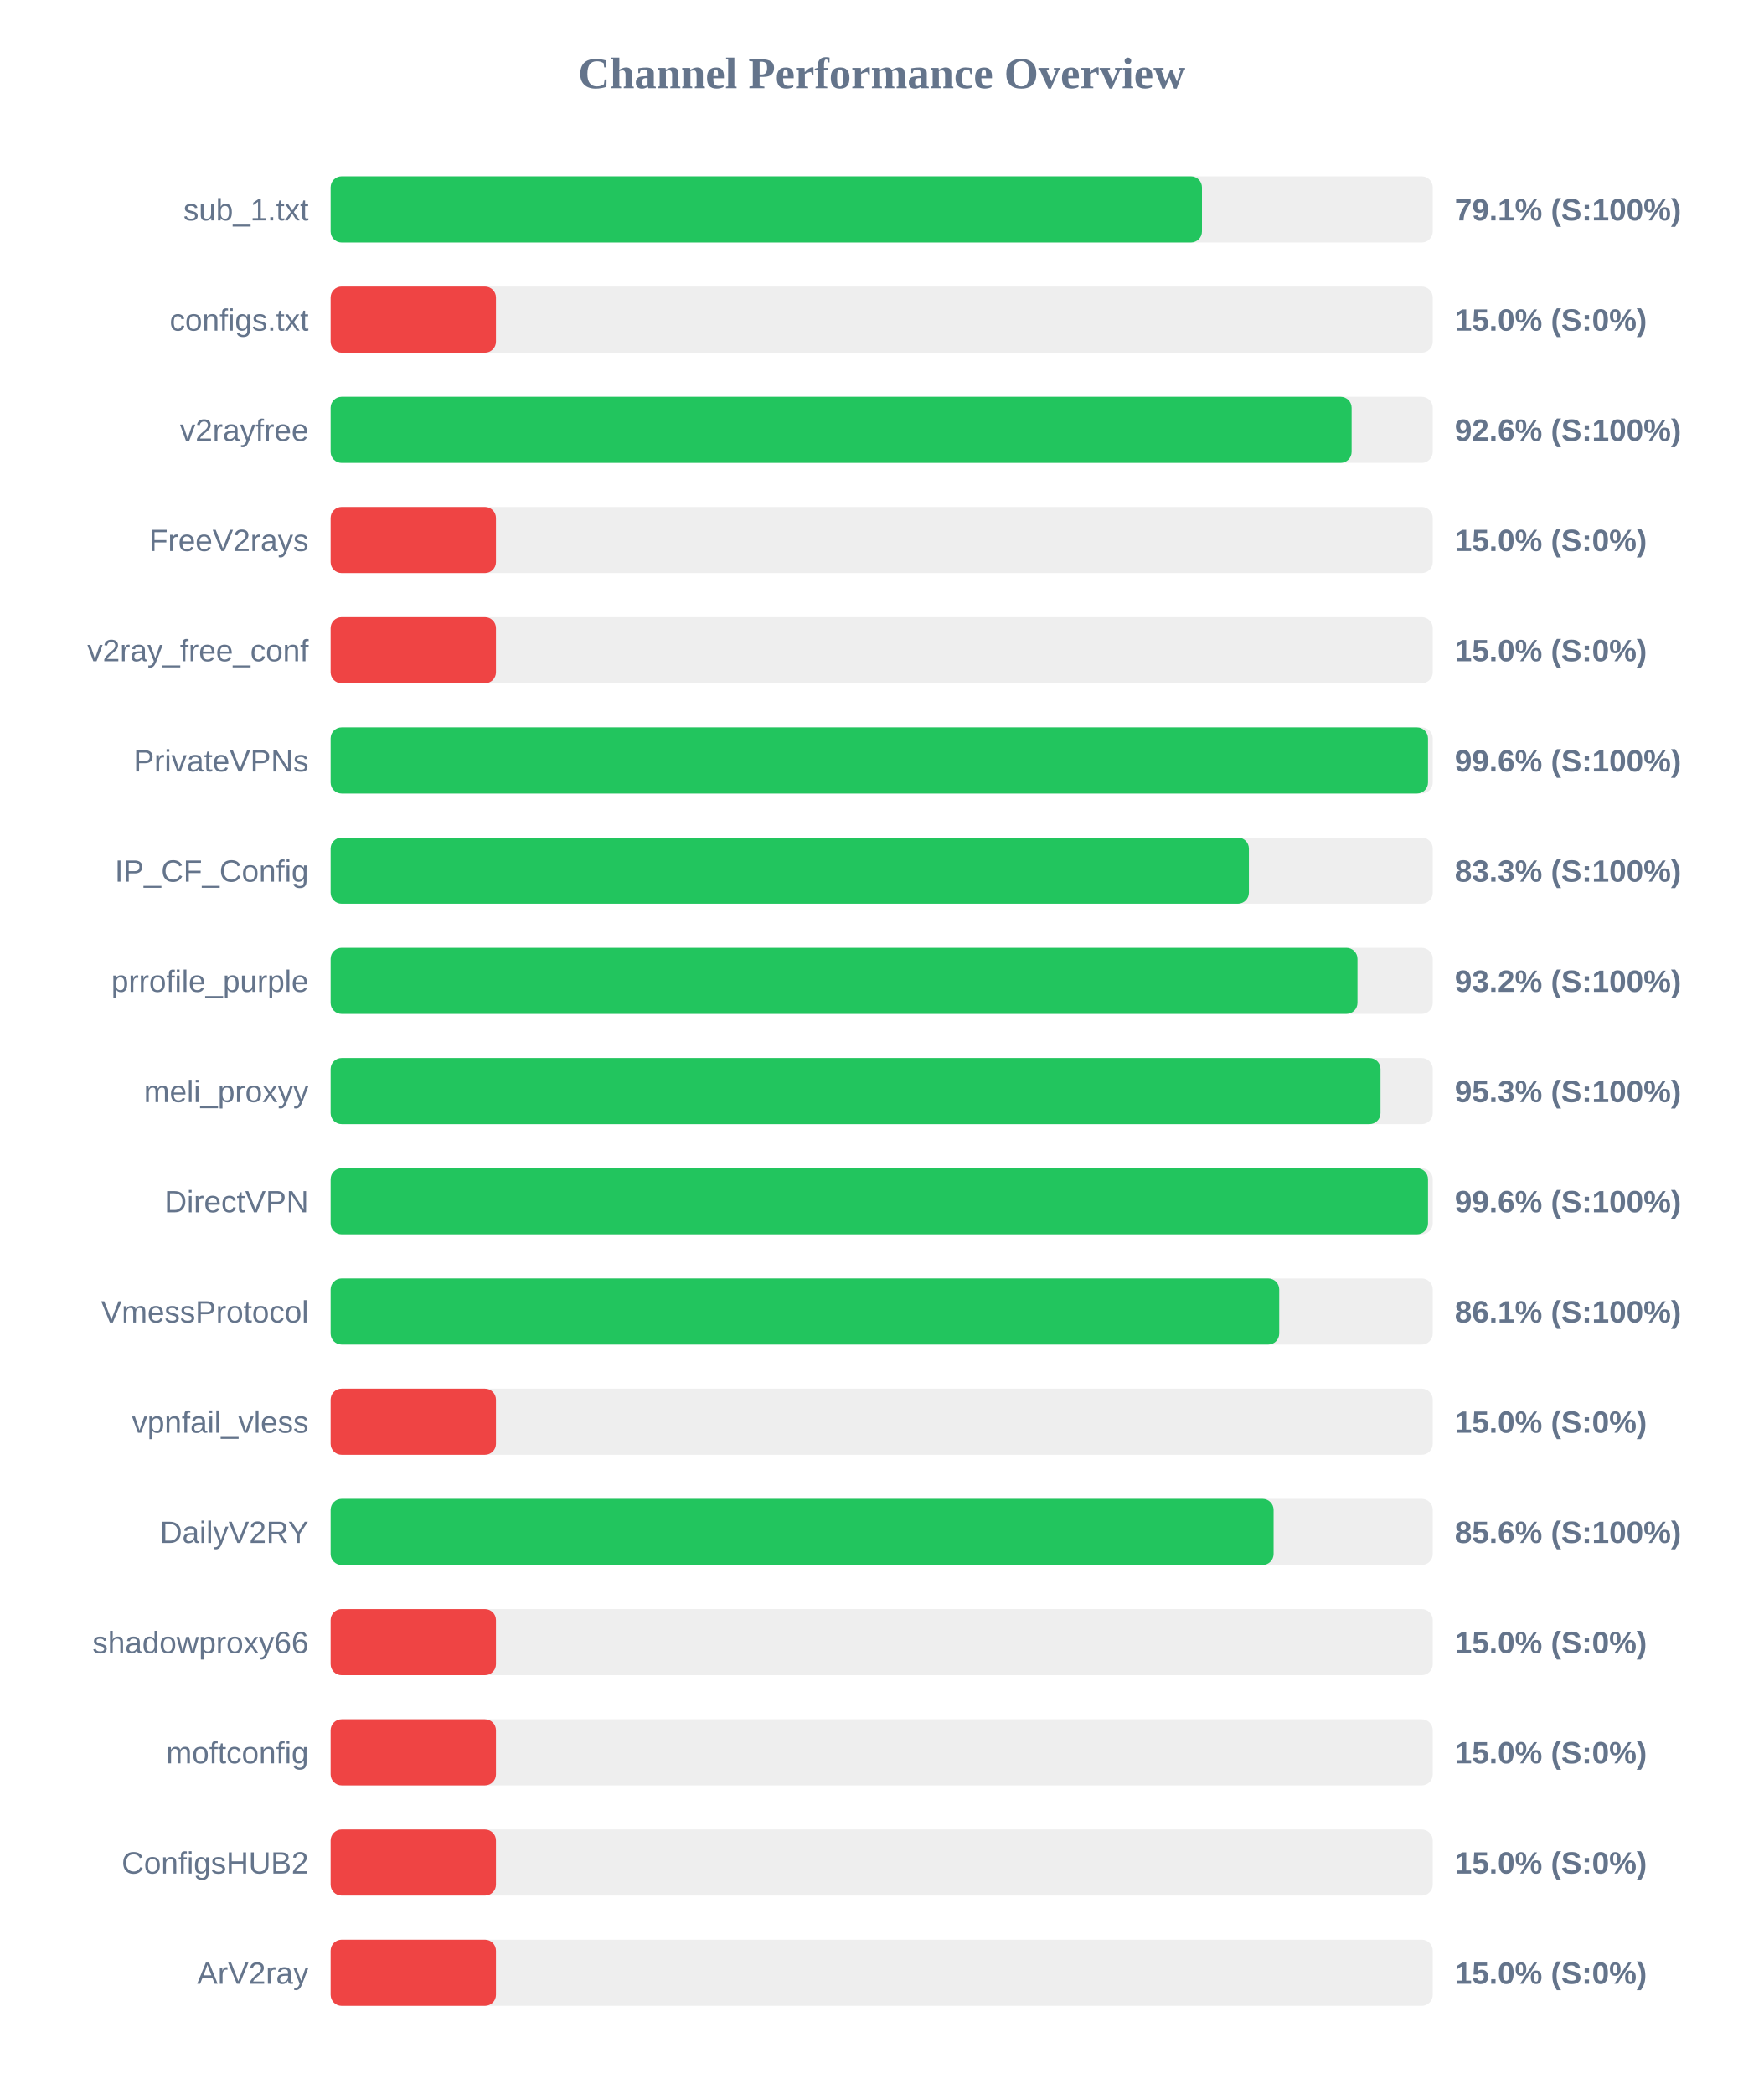
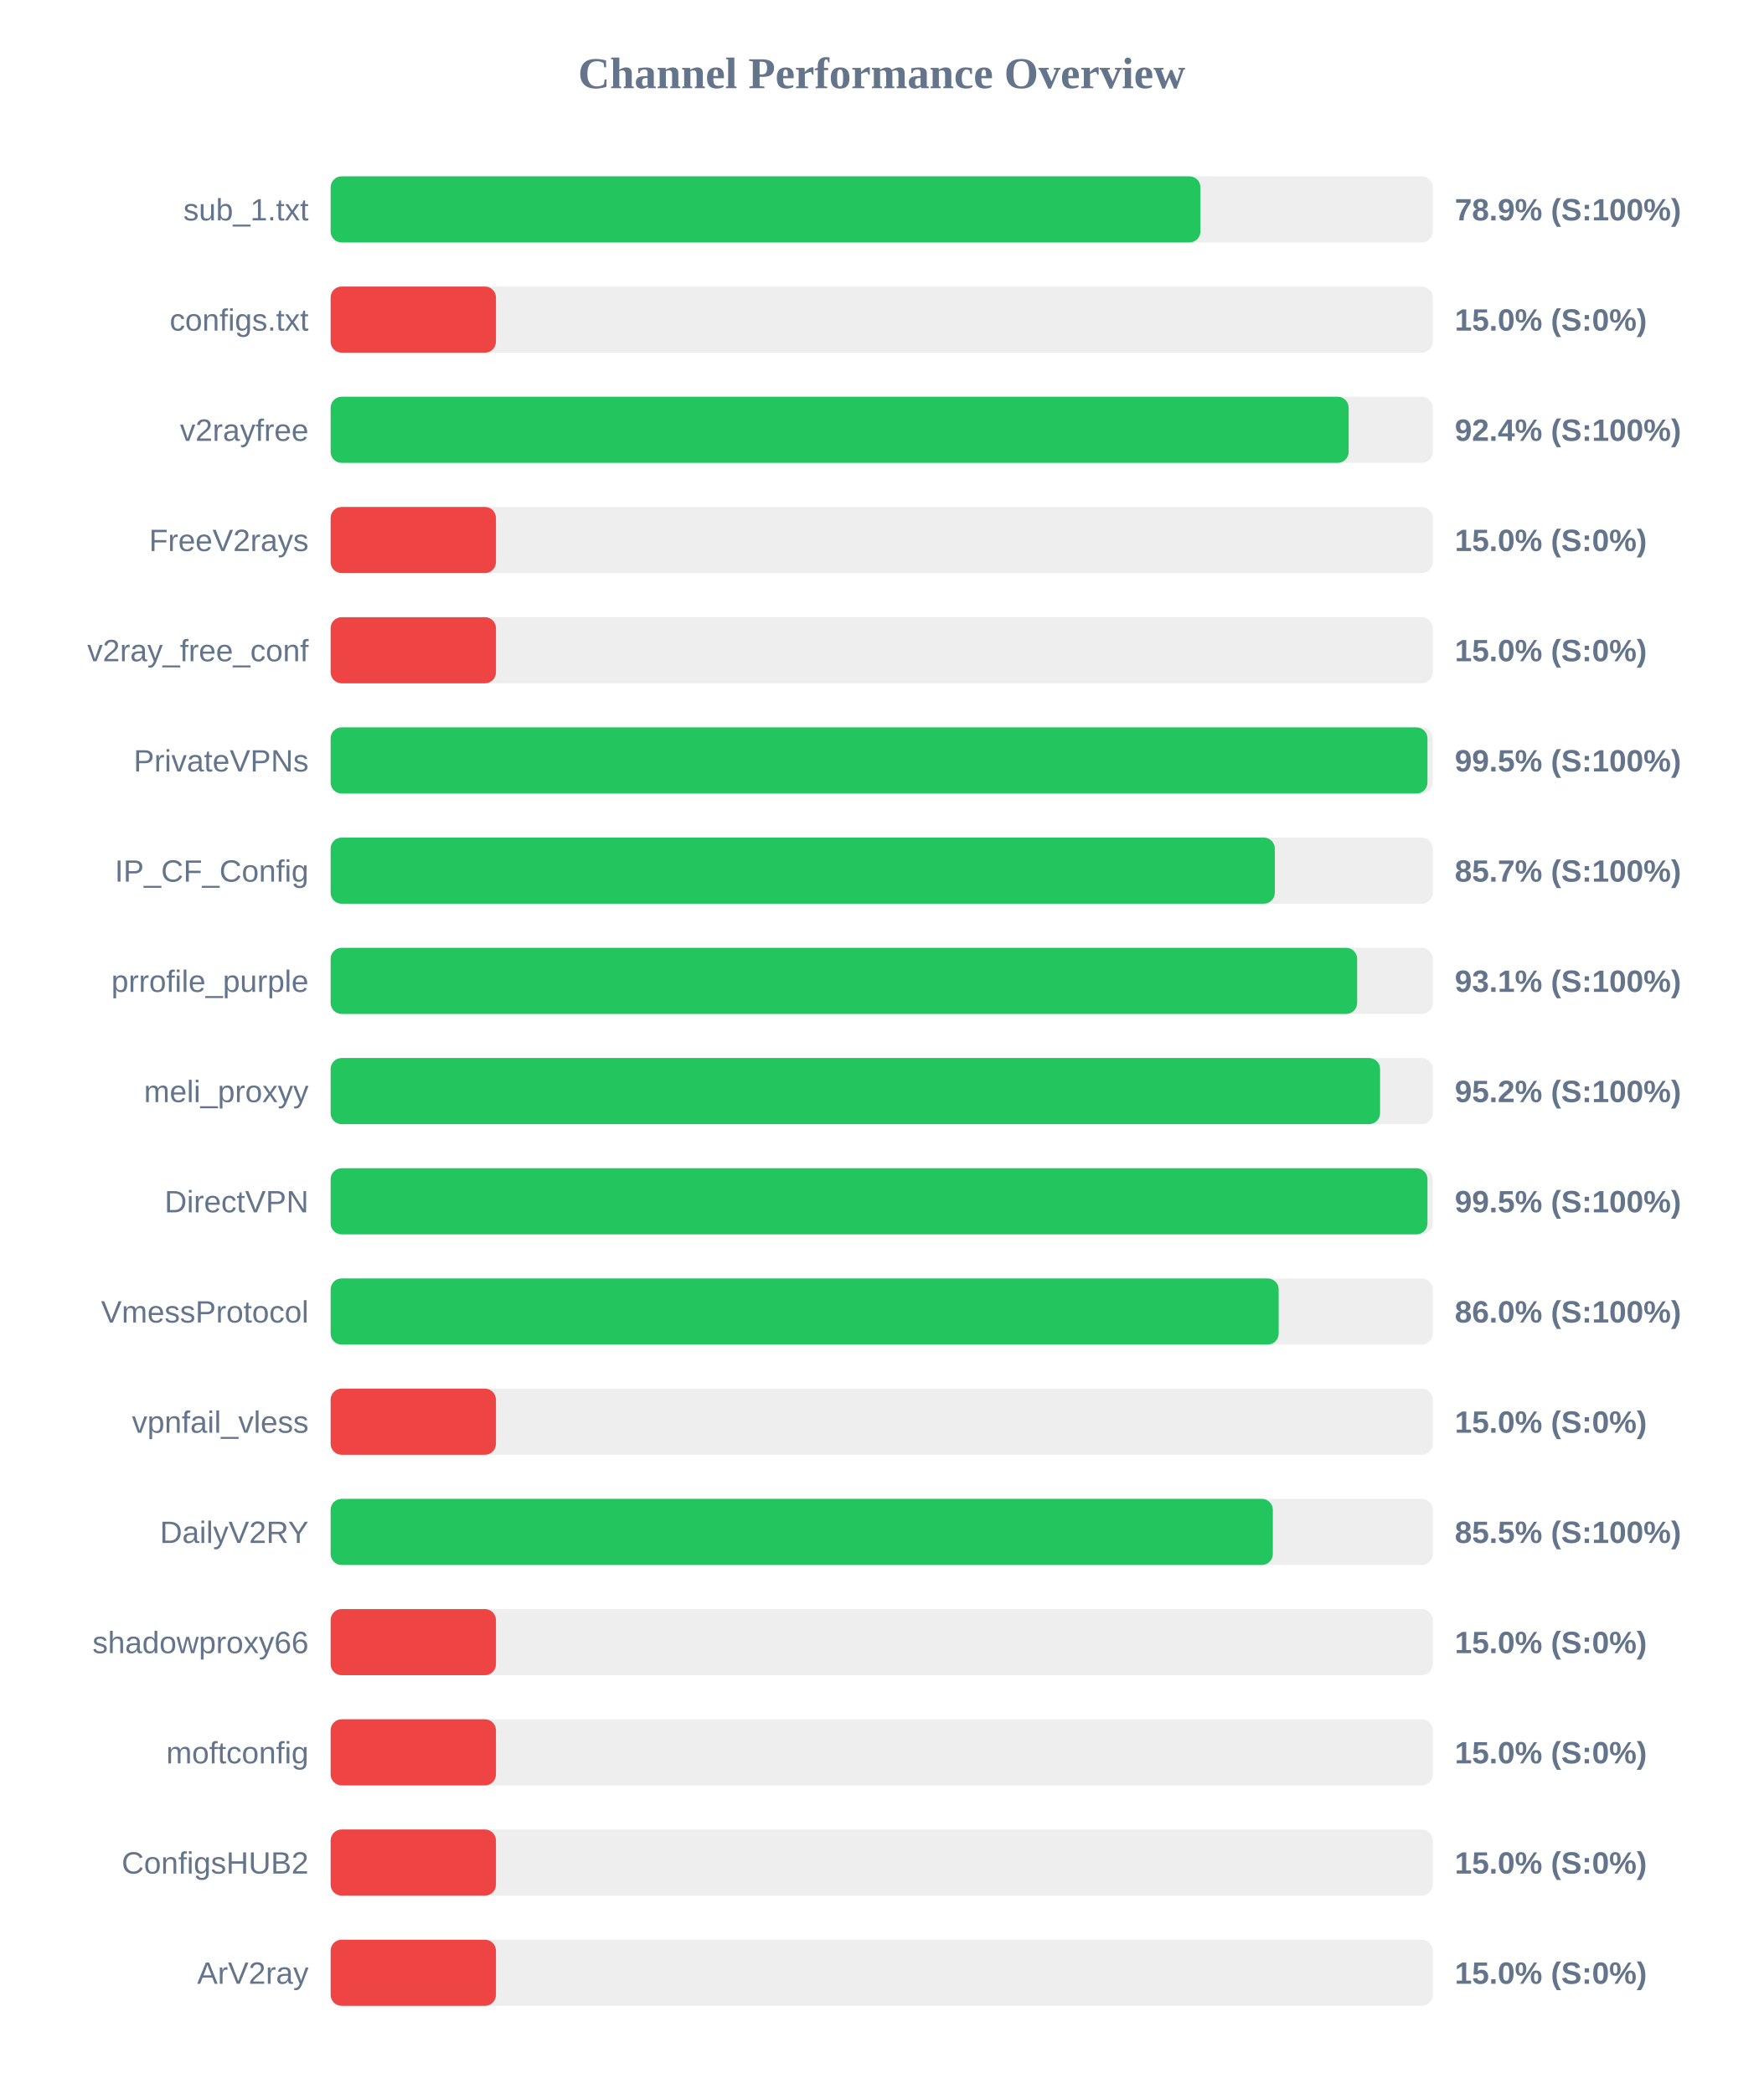
<svg xmlns="http://www.w3.org/2000/svg" width="800" height="950" version="1.1">
  <style>
        .row { font: 14px Arial; fill: #64748b; }
        .score { font: bold 14px Arial; fill: #64748b; }
    </style>
  <text x="400" y="40" text-anchor="middle" font-size="20px" font-weight="bold" fill="#64748b">Channel Performance Overview</text>
  <rect x="150" y="80" width="500" height="30" fill="#eee" rx="5" />
-   <rect x="150" y="80" width="395.3" height="30" fill="#22c55e" rx="5" />
+   <rect x="150" y="80" width="394.6" height="30" fill="#22c55e" rx="5" />
  <text x="140" y="100" text-anchor="end" class="row">sub_1.txt</text>
-   <text x="660" y="100" text-anchor="start" class="score">79.1% (S:100%)</text>
+   <text x="660" y="100" text-anchor="start" class="score">78.9% (S:100%)</text>
  <rect x="150" y="130" width="500" height="30" fill="#eee" rx="5" />
  <rect x="150" y="130" width="75.0" height="30" fill="#ef4444" rx="5" />
  <text x="140" y="150" text-anchor="end" class="row">configs.txt</text>
  <text x="660" y="150" text-anchor="start" class="score">15.0% (S:0%)</text>
  <rect x="150" y="180" width="500" height="30" fill="#eee" rx="5" />
-   <rect x="150" y="180" width="463.2" height="30" fill="#22c55e" rx="5" />
+   <rect x="150" y="180" width="461.85" height="30" fill="#22c55e" rx="5" />
  <text x="140" y="200" text-anchor="end" class="row">v2rayfree</text>
-   <text x="660" y="200" text-anchor="start" class="score">92.6% (S:100%)</text>
+   <text x="660" y="200" text-anchor="start" class="score">92.4% (S:100%)</text>
  <rect x="150" y="230" width="500" height="30" fill="#eee" rx="5" />
  <rect x="150" y="230" width="75.0" height="30" fill="#ef4444" rx="5" />
  <text x="140" y="250" text-anchor="end" class="row">FreeV2rays</text>
  <text x="660" y="250" text-anchor="start" class="score">15.0% (S:0%)</text>
  <rect x="150" y="280" width="500" height="30" fill="#eee" rx="5" />
  <rect x="150" y="280" width="75.0" height="30" fill="#ef4444" rx="5" />
  <text x="140" y="300" text-anchor="end" class="row">v2ray_free_conf</text>
  <text x="660" y="300" text-anchor="start" class="score">15.0% (S:0%)</text>
  <rect x="150" y="330" width="500" height="30" fill="#eee" rx="5" />
-   <rect x="150" y="330" width="497.85" height="30" fill="#22c55e" rx="5" />
+   <rect x="150" y="330" width="497.6" height="30" fill="#22c55e" rx="5" />
  <text x="140" y="350" text-anchor="end" class="row">PrivateVPNs</text>
-   <text x="660" y="350" text-anchor="start" class="score">99.6% (S:100%)</text>
+   <text x="660" y="350" text-anchor="start" class="score">99.5% (S:100%)</text>
  <rect x="150" y="380" width="500" height="30" fill="#eee" rx="5" />
-   <rect x="150" y="380" width="416.6" height="30" fill="#22c55e" rx="5" />
+   <rect x="150" y="380" width="428.35" height="30" fill="#22c55e" rx="5" />
  <text x="140" y="400" text-anchor="end" class="row">IP_CF_Config</text>
-   <text x="660" y="400" text-anchor="start" class="score">83.3% (S:100%)</text>
+   <text x="660" y="400" text-anchor="start" class="score">85.7% (S:100%)</text>
  <rect x="150" y="430" width="500" height="30" fill="#eee" rx="5" />
-   <rect x="150" y="430" width="465.85" height="30" fill="#22c55e" rx="5" />
+   <rect x="150" y="430" width="465.7" height="30" fill="#22c55e" rx="5" />
  <text x="140" y="450" text-anchor="end" class="row">prrofile_purple</text>
-   <text x="660" y="450" text-anchor="start" class="score">93.2% (S:100%)</text>
+   <text x="660" y="450" text-anchor="start" class="score">93.1% (S:100%)</text>
  <rect x="150" y="480" width="500" height="30" fill="#eee" rx="5" />
-   <rect x="150" y="480" width="476.3" height="30" fill="#22c55e" rx="5" />
+   <rect x="150" y="480" width="476.1" height="30" fill="#22c55e" rx="5" />
  <text x="140" y="500" text-anchor="end" class="row">meli_proxyy</text>
-   <text x="660" y="500" text-anchor="start" class="score">95.3% (S:100%)</text>
+   <text x="660" y="500" text-anchor="start" class="score">95.2% (S:100%)</text>
  <rect x="150" y="530" width="500" height="30" fill="#eee" rx="5" />
-   <rect x="150" y="530" width="497.85" height="30" fill="#22c55e" rx="5" />
+   <rect x="150" y="530" width="497.6" height="30" fill="#22c55e" rx="5" />
  <text x="140" y="550" text-anchor="end" class="row">DirectVPN</text>
-   <text x="660" y="550" text-anchor="start" class="score">99.6% (S:100%)</text>
+   <text x="660" y="550" text-anchor="start" class="score">99.5% (S:100%)</text>
  <rect x="150" y="580" width="500" height="30" fill="#eee" rx="5" />
-   <rect x="150" y="580" width="430.35" height="30" fill="#22c55e" rx="5" />
+   <rect x="150" y="580" width="430.1" height="30" fill="#22c55e" rx="5" />
  <text x="140" y="600" text-anchor="end" class="row">VmessProtocol</text>
-   <text x="660" y="600" text-anchor="start" class="score">86.1% (S:100%)</text>
+   <text x="660" y="600" text-anchor="start" class="score">86.0% (S:100%)</text>
  <rect x="150" y="630" width="500" height="30" fill="#eee" rx="5" />
  <rect x="150" y="630" width="75.0" height="30" fill="#ef4444" rx="5" />
  <text x="140" y="650" text-anchor="end" class="row">vpnfail_vless</text>
  <text x="660" y="650" text-anchor="start" class="score">15.0% (S:0%)</text>
  <rect x="150" y="680" width="500" height="30" fill="#eee" rx="5" />
-   <rect x="150" y="680" width="427.8" height="30" fill="#22c55e" rx="5" />
+   <rect x="150" y="680" width="427.45" height="30" fill="#22c55e" rx="5" />
  <text x="140" y="700" text-anchor="end" class="row">DailyV2RY</text>
-   <text x="660" y="700" text-anchor="start" class="score">85.6% (S:100%)</text>
+   <text x="660" y="700" text-anchor="start" class="score">85.5% (S:100%)</text>
  <rect x="150" y="730" width="500" height="30" fill="#eee" rx="5" />
  <rect x="150" y="730" width="75.0" height="30" fill="#ef4444" rx="5" />
  <text x="140" y="750" text-anchor="end" class="row">shadowproxy66</text>
  <text x="660" y="750" text-anchor="start" class="score">15.0% (S:0%)</text>
  <rect x="150" y="780" width="500" height="30" fill="#eee" rx="5" />
  <rect x="150" y="780" width="75.0" height="30" fill="#ef4444" rx="5" />
  <text x="140" y="800" text-anchor="end" class="row">moftconfig</text>
  <text x="660" y="800" text-anchor="start" class="score">15.0% (S:0%)</text>
  <rect x="150" y="830" width="500" height="30" fill="#eee" rx="5" />
  <rect x="150" y="830" width="75.0" height="30" fill="#ef4444" rx="5" />
  <text x="140" y="850" text-anchor="end" class="row">ConfigsHUB2</text>
  <text x="660" y="850" text-anchor="start" class="score">15.0% (S:0%)</text>
  <rect x="150" y="880" width="500" height="30" fill="#eee" rx="5" />
  <rect x="150" y="880" width="75.0" height="30" fill="#ef4444" rx="5" />
  <text x="140" y="900" text-anchor="end" class="row">ArV2ray</text>
  <text x="660" y="900" text-anchor="start" class="score">15.0% (S:0%)</text>
</svg>
